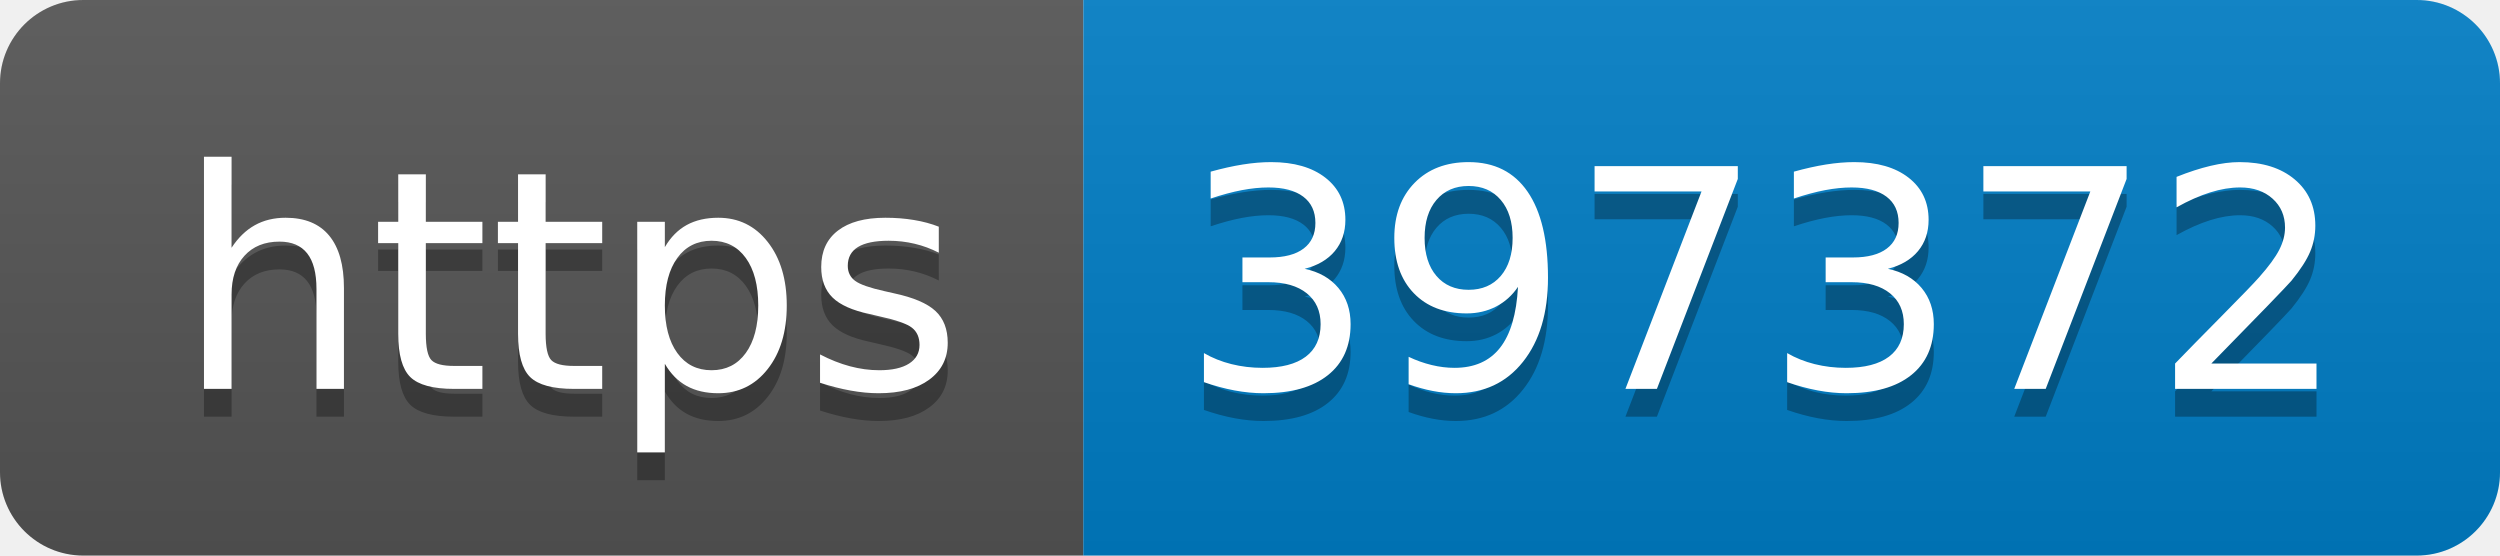
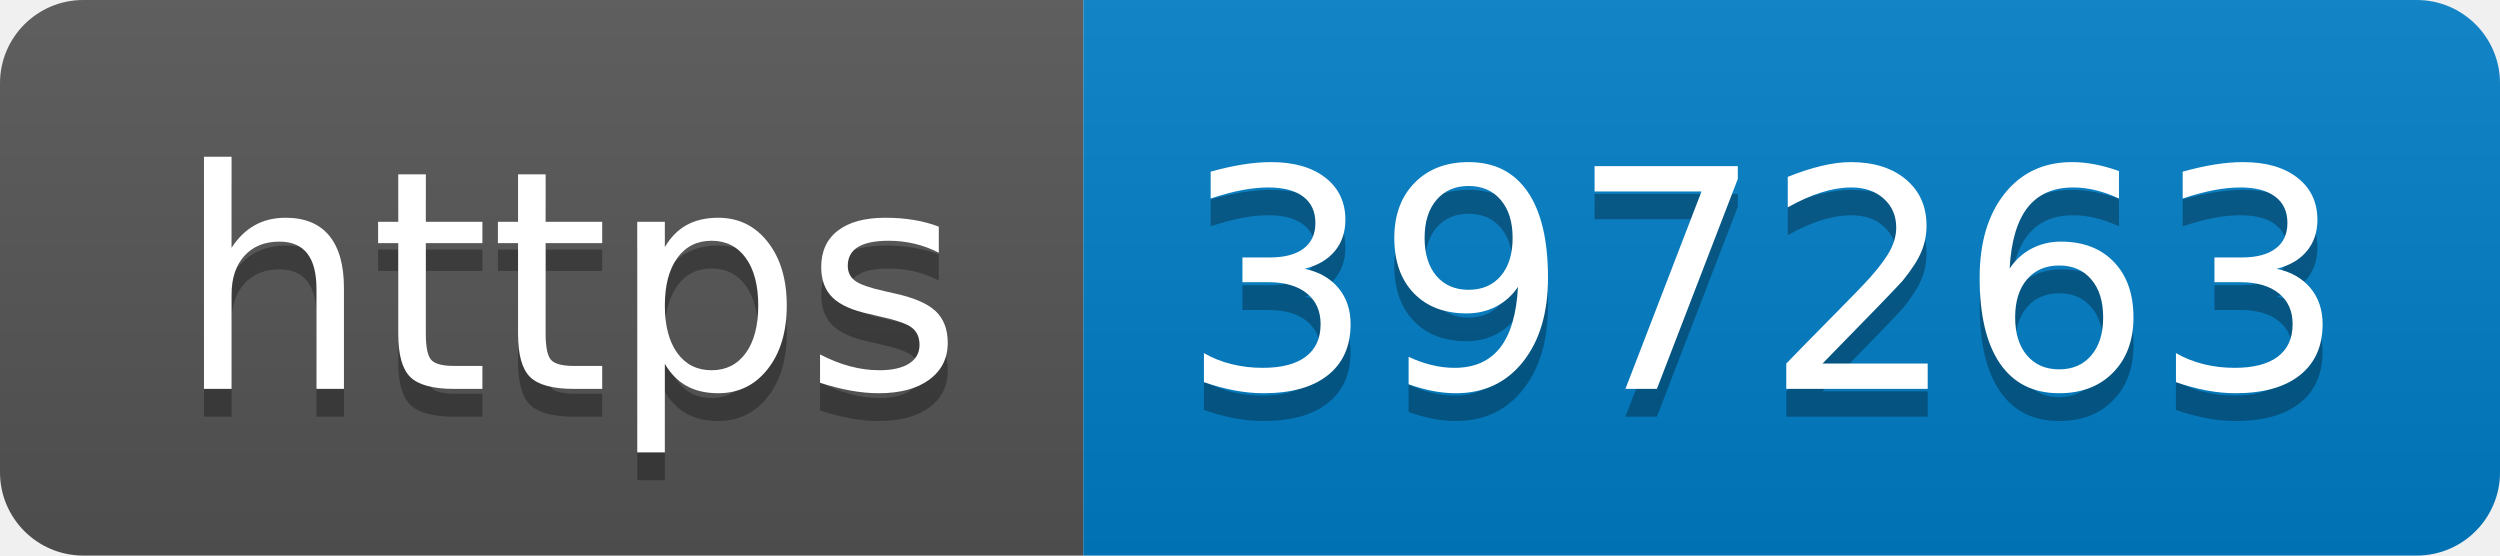
- <svg xmlns="http://www.w3.org/2000/svg" width="90" height="20" role="img" aria-label="https: 397372">
+ <svg xmlns="http://www.w3.org/2000/svg" width="90" height="20" role="img" aria-label="https: 397263">
  <linearGradient id="s" x2="0" y2="100%">
    <stop offset="0" stop-color="#bbb" stop-opacity=".1" />
    <stop offset="1" stop-opacity=".1" />
  </linearGradient>
  <clipPath id="r">
    <rect width="90" height="20" rx="3" fill="#fff" />
  </clipPath>
  <g clip-path="url(#r)">
    <rect width="39" height="20" fill="#555" />
    <rect x="39" width="51" height="20" fill="#007ec6" />
    <rect width="90" height="20" fill="url(#s)" />
  </g>
  <g fill="#fff" text-anchor="middle" font-family="Verdana,Geneva,DejaVu Sans,sans-serif" text-rendering="geometricPrecision" font-size="110">
    <text aria-hidden="true" x="205" y="150" fill="#010101" fill-opacity=".3" transform="scale(.1)" textLength="290">https</text>
    <text x="205" y="140" transform="scale(.1)" fill="#fff" textLength="290">https</text>
-     <text aria-hidden="true" x="635" y="150" fill="#010101" fill-opacity=".3" transform="scale(.1)" textLength="410">397372</text>
-     <text x="635" y="140" transform="scale(.1)" fill="#fff" textLength="410">397372</text>
+     <text aria-hidden="true" x="635" y="150" fill="#010101" fill-opacity=".3" transform="scale(.1)" textLength="410">397263</text>
+     <text x="635" y="140" transform="scale(.1)" fill="#fff" textLength="410">397263</text>
  </g>
</svg>
